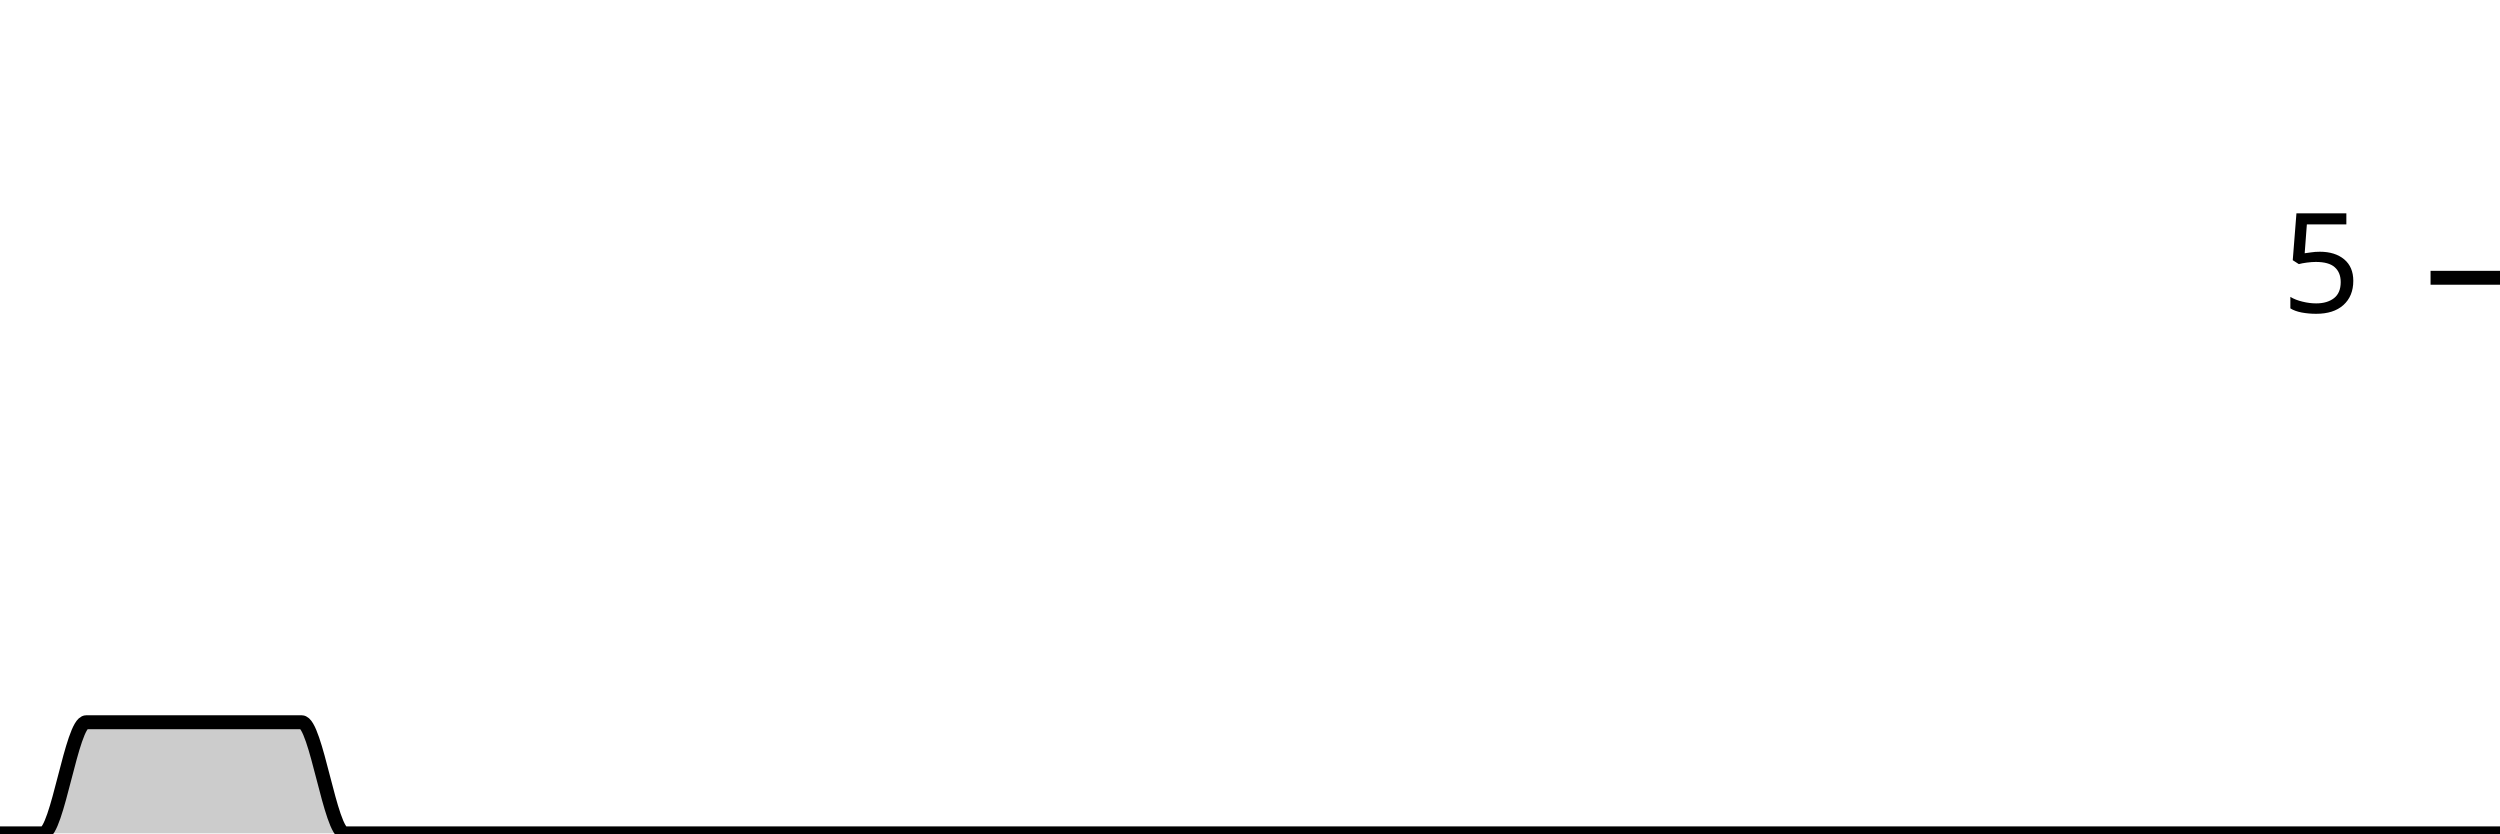
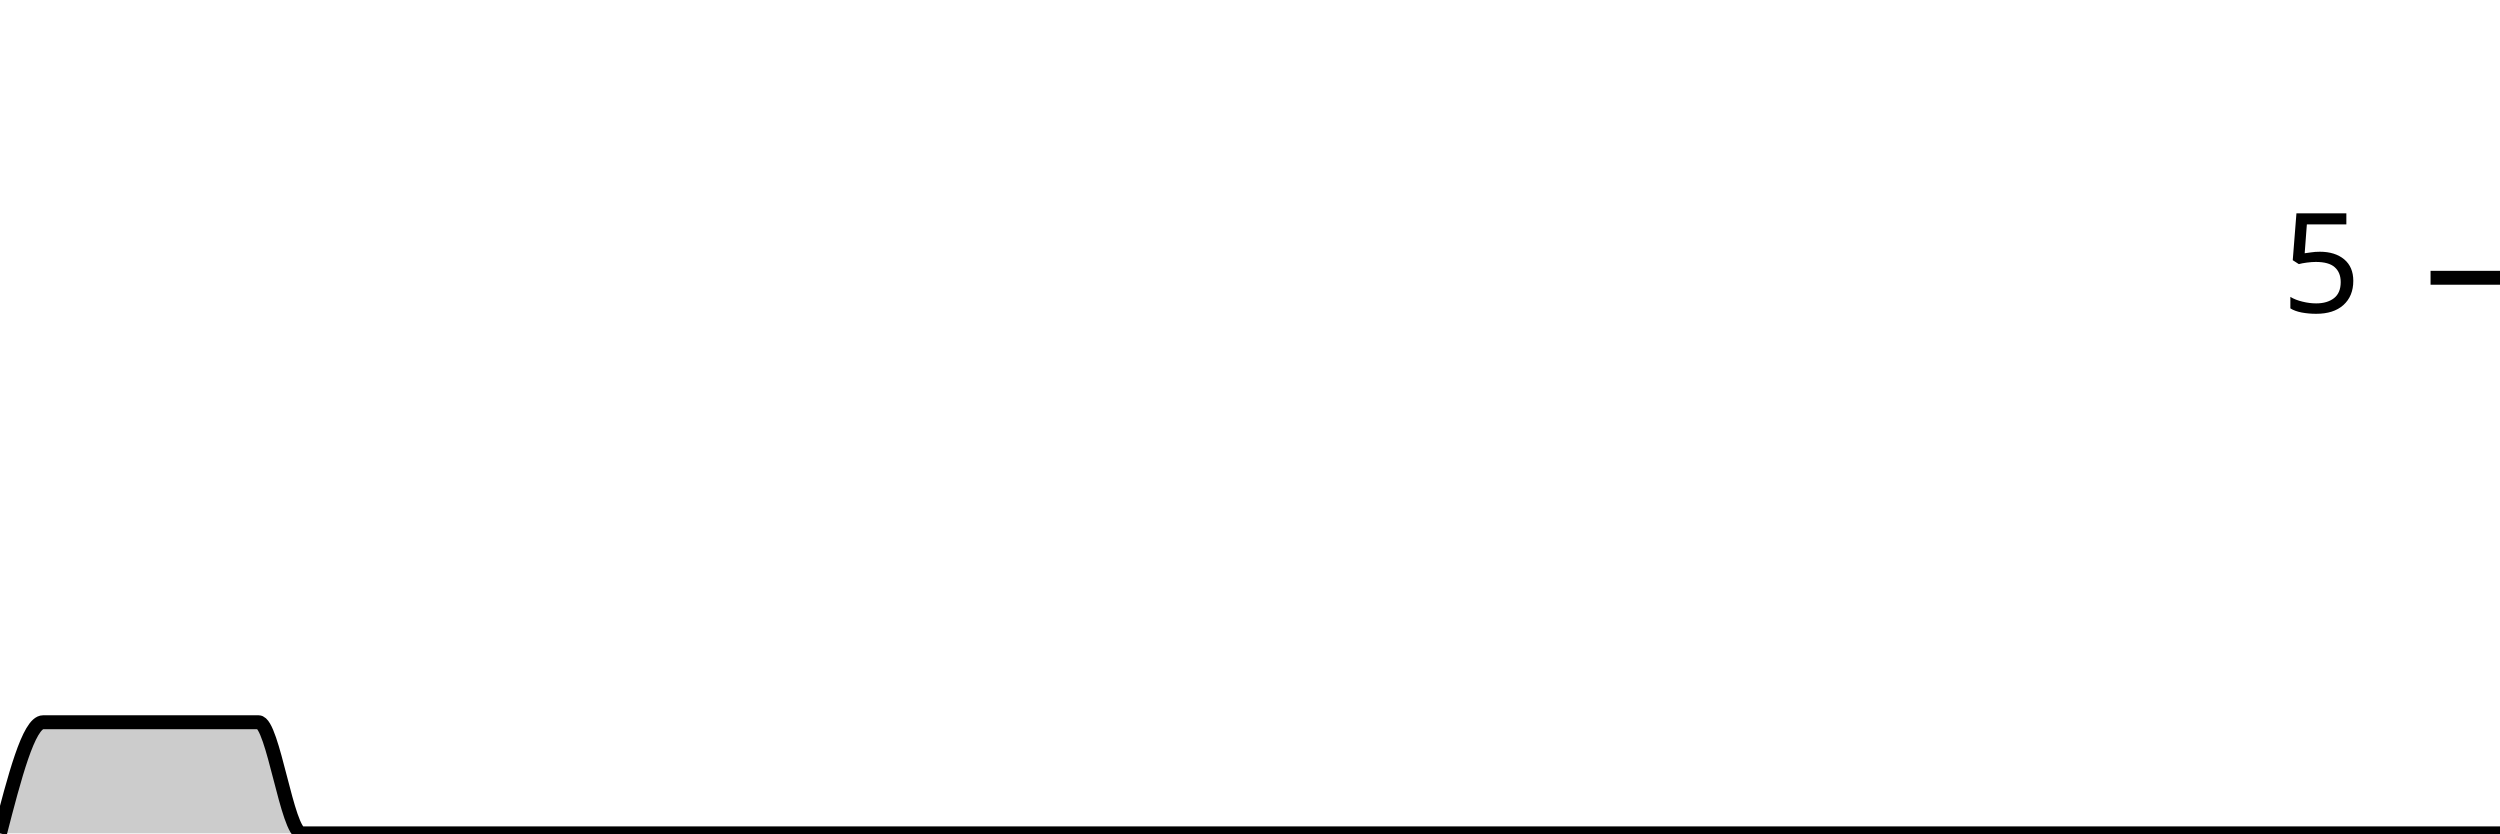
<svg xmlns="http://www.w3.org/2000/svg" viewBox="0 0 180 60">
  <g transform="translate(0,20)">
-     <path class="area" fill="rgba(0, 0, 0, 0.2)" d="M0,40C1.034,40,2.069,40,3.103,40C4.138,40,5.172,32,6.207,32C7.241,32,8.276,32,9.31,32C10.345,32,11.379,32,12.414,32C13.448,32,14.483,32,15.517,32C16.552,32,17.586,32,18.621,32C19.655,32,20.69,32,21.724,32C22.759,32,23.793,40,24.828,40C25.862,40,26.897,40,27.931,40C28.966,40,30,40,31.034,40C32.069,40,33.103,40,34.138,40C35.172,40,36.207,40,37.241,40C38.276,40,39.31,40,40.345,40C41.379,40,42.414,40,43.448,40C44.483,40,45.517,40,46.552,40C47.586,40,48.621,40,49.655,40C50.69,40,51.724,40,52.759,40C53.793,40,54.828,40,55.862,40C56.897,40,57.931,40,58.966,40C60,40,61.034,40,62.069,40C63.103,40,64.138,40,65.172,40C66.207,40,67.241,40,68.276,40C69.31,40,70.345,40,71.379,40C72.414,40,73.448,40,74.483,40C75.517,40,76.552,40,77.586,40C78.621,40,79.655,40,80.69,40C81.724,40,82.759,40,83.793,40C84.828,40,85.862,40,86.897,40C87.931,40,88.966,40,90,40C91.034,40,92.069,40,93.103,40C94.138,40,95.172,40,96.207,40C97.241,40,98.276,40,99.31,40C100.345,40,101.379,40,102.414,40C103.448,40,104.483,40,105.517,40C106.552,40,107.586,40,108.621,40C109.655,40,110.69,40,111.724,40C112.759,40,113.793,40,114.828,40C115.862,40,116.897,40,117.931,40C118.966,40,120,40,121.034,40C122.069,40,123.103,40,124.138,40C125.172,40,126.207,40,127.241,40C128.276,40,129.31,40,130.345,40C131.379,40,132.414,40,133.448,40C134.483,40,135.517,40,136.552,40C137.586,40,138.621,40,139.655,40C140.69,40,141.724,40,142.759,40C143.793,40,144.828,40,145.862,40C146.897,40,147.931,40,148.966,40C150,40,151.034,40,152.069,40C153.103,40,154.138,40,155.172,40C156.207,40,157.241,40,158.276,40C159.31,40,160.345,40,161.379,40C162.414,40,163.448,40,164.483,40C165.517,40,166.552,40,167.586,40C168.621,40,169.655,40,170.69,40C171.724,40,172.759,40,173.793,40C174.828,40,175.862,40,176.897,40C177.931,40,178.966,40,180,40L180,40C178.966,40,177.931,40,176.897,40C175.862,40,174.828,40,173.793,40C172.759,40,171.724,40,170.69,40C169.655,40,168.621,40,167.586,40C166.552,40,165.517,40,164.483,40C163.448,40,162.414,40,161.379,40C160.345,40,159.31,40,158.276,40C157.241,40,156.207,40,155.172,40C154.138,40,153.103,40,152.069,40C151.034,40,150,40,148.966,40C147.931,40,146.897,40,145.862,40C144.828,40,143.793,40,142.759,40C141.724,40,140.69,40,139.655,40C138.621,40,137.586,40,136.552,40C135.517,40,134.483,40,133.448,40C132.414,40,131.379,40,130.345,40C129.31,40,128.276,40,127.241,40C126.207,40,125.172,40,124.138,40C123.103,40,122.069,40,121.034,40C120,40,118.966,40,117.931,40C116.897,40,115.862,40,114.828,40C113.793,40,112.759,40,111.724,40C110.69,40,109.655,40,108.621,40C107.586,40,106.552,40,105.517,40C104.483,40,103.448,40,102.414,40C101.379,40,100.345,40,99.31,40C98.276,40,97.241,40,96.207,40C95.172,40,94.138,40,93.103,40C92.069,40,91.034,40,90,40C88.966,40,87.931,40,86.897,40C85.862,40,84.828,40,83.793,40C82.759,40,81.724,40,80.69,40C79.655,40,78.621,40,77.586,40C76.552,40,75.517,40,74.483,40C73.448,40,72.414,40,71.379,40C70.345,40,69.31,40,68.276,40C67.241,40,66.207,40,65.172,40C64.138,40,63.103,40,62.069,40C61.034,40,60,40,58.966,40C57.931,40,56.897,40,55.862,40C54.828,40,53.793,40,52.759,40C51.724,40,50.69,40,49.655,40C48.621,40,47.586,40,46.552,40C45.517,40,44.483,40,43.448,40C42.414,40,41.379,40,40.345,40C39.31,40,38.276,40,37.241,40C36.207,40,35.172,40,34.138,40C33.103,40,32.069,40,31.034,40C30,40,28.966,40,27.931,40C26.897,40,25.862,40,24.828,40C23.793,40,22.759,40,21.724,40C20.69,40,19.655,40,18.621,40C17.586,40,16.552,40,15.517,40C14.483,40,13.448,40,12.414,40C11.379,40,10.345,40,9.31,40C8.276,40,7.241,40,6.207,40C5.172,40,4.138,40,3.103,40C2.069,40,1.034,40,0,40Z" />
-     <path class="line" stroke="black" fill="none" d="M0,40C1.034,40,2.069,40,3.103,40C4.138,40,5.172,32,6.207,32C7.241,32,8.276,32,9.31,32C10.345,32,11.379,32,12.414,32C13.448,32,14.483,32,15.517,32C16.552,32,17.586,32,18.621,32C19.655,32,20.69,32,21.724,32C22.759,32,23.793,40,24.828,40C25.862,40,26.897,40,27.931,40C28.966,40,30,40,31.034,40C32.069,40,33.103,40,34.138,40C35.172,40,36.207,40,37.241,40C38.276,40,39.31,40,40.345,40C41.379,40,42.414,40,43.448,40C44.483,40,45.517,40,46.552,40C47.586,40,48.621,40,49.655,40C50.69,40,51.724,40,52.759,40C53.793,40,54.828,40,55.862,40C56.897,40,57.931,40,58.966,40C60,40,61.034,40,62.069,40C63.103,40,64.138,40,65.172,40C66.207,40,67.241,40,68.276,40C69.31,40,70.345,40,71.379,40C72.414,40,73.448,40,74.483,40C75.517,40,76.552,40,77.586,40C78.621,40,79.655,40,80.69,40C81.724,40,82.759,40,83.793,40C84.828,40,85.862,40,86.897,40C87.931,40,88.966,40,90,40C91.034,40,92.069,40,93.103,40C94.138,40,95.172,40,96.207,40C97.241,40,98.276,40,99.31,40C100.345,40,101.379,40,102.414,40C103.448,40,104.483,40,105.517,40C106.552,40,107.586,40,108.621,40C109.655,40,110.69,40,111.724,40C112.759,40,113.793,40,114.828,40C115.862,40,116.897,40,117.931,40C118.966,40,120,40,121.034,40C122.069,40,123.103,40,124.138,40C125.172,40,126.207,40,127.241,40C128.276,40,129.31,40,130.345,40C131.379,40,132.414,40,133.448,40C134.483,40,135.517,40,136.552,40C137.586,40,138.621,40,139.655,40C140.69,40,141.724,40,142.759,40C143.793,40,144.828,40,145.862,40C146.897,40,147.931,40,148.966,40C150,40,151.034,40,152.069,40C153.103,40,154.138,40,155.172,40C156.207,40,157.241,40,158.276,40C159.31,40,160.345,40,161.379,40C162.414,40,163.448,40,164.483,40C165.517,40,166.552,40,167.586,40C168.621,40,169.655,40,170.69,40C171.724,40,172.759,40,173.793,40C174.828,40,175.862,40,176.897,40C177.931,40,178.966,40,180,40" />
+     <path class="area" fill="rgba(0, 0, 0, 0.2)" d="M0,40C1.034,36,2.069,32,3.103,32C4.138,32,5.172,32,6.207,32C7.241,32,8.276,32,9.31,32C10.345,32,11.379,32,12.414,32C13.448,32,14.483,32,15.517,32C16.552,32,17.586,32,18.621,32C19.655,32,20.69,40,21.724,40C22.759,40,23.793,40,24.828,40C25.862,40,26.897,40,27.931,40C28.966,40,30,40,31.034,40C32.069,40,33.103,40,34.138,40C35.172,40,36.207,40,37.241,40C38.276,40,39.31,40,40.345,40C41.379,40,42.414,40,43.448,40C44.483,40,45.517,40,46.552,40C47.586,40,48.621,40,49.655,40C50.69,40,51.724,40,52.759,40C53.793,40,54.828,40,55.862,40C56.897,40,57.931,40,58.966,40C60,40,61.034,40,62.069,40C63.103,40,64.138,40,65.172,40C66.207,40,67.241,40,68.276,40C69.31,40,70.345,40,71.379,40C72.414,40,73.448,40,74.483,40C75.517,40,76.552,40,77.586,40C78.621,40,79.655,40,80.69,40C81.724,40,82.759,40,83.793,40C84.828,40,85.862,40,86.897,40C87.931,40,88.966,40,90,40C91.034,40,92.069,40,93.103,40C94.138,40,95.172,40,96.207,40C97.241,40,98.276,40,99.31,40C100.345,40,101.379,40,102.414,40C103.448,40,104.483,40,105.517,40C106.552,40,107.586,40,108.621,40C109.655,40,110.69,40,111.724,40C112.759,40,113.793,40,114.828,40C115.862,40,116.897,40,117.931,40C118.966,40,120,40,121.034,40C122.069,40,123.103,40,124.138,40C125.172,40,126.207,40,127.241,40C128.276,40,129.31,40,130.345,40C131.379,40,132.414,40,133.448,40C134.483,40,135.517,40,136.552,40C137.586,40,138.621,40,139.655,40C140.69,40,141.724,40,142.759,40C143.793,40,144.828,40,145.862,40C146.897,40,147.931,40,148.966,40C150,40,151.034,40,152.069,40C153.103,40,154.138,40,155.172,40C156.207,40,157.241,40,158.276,40C159.31,40,160.345,40,161.379,40C162.414,40,163.448,40,164.483,40C165.517,40,166.552,40,167.586,40C168.621,40,169.655,40,170.69,40C171.724,40,172.759,40,173.793,40C174.828,40,175.862,40,176.897,40C177.931,40,178.966,40,180,40L180,40C178.966,40,177.931,40,176.897,40C175.862,40,174.828,40,173.793,40C172.759,40,171.724,40,170.69,40C169.655,40,168.621,40,167.586,40C166.552,40,165.517,40,164.483,40C163.448,40,162.414,40,161.379,40C160.345,40,159.31,40,158.276,40C157.241,40,156.207,40,155.172,40C154.138,40,153.103,40,152.069,40C151.034,40,150,40,148.966,40C147.931,40,146.897,40,145.862,40C144.828,40,143.793,40,142.759,40C141.724,40,140.69,40,139.655,40C138.621,40,137.586,40,136.552,40C135.517,40,134.483,40,133.448,40C132.414,40,131.379,40,130.345,40C129.31,40,128.276,40,127.241,40C126.207,40,125.172,40,124.138,40C123.103,40,122.069,40,121.034,40C120,40,118.966,40,117.931,40C116.897,40,115.862,40,114.828,40C113.793,40,112.759,40,111.724,40C110.69,40,109.655,40,108.621,40C107.586,40,106.552,40,105.517,40C104.483,40,103.448,40,102.414,40C101.379,40,100.345,40,99.31,40C98.276,40,97.241,40,96.207,40C95.172,40,94.138,40,93.103,40C92.069,40,91.034,40,90,40C88.966,40,87.931,40,86.897,40C85.862,40,84.828,40,83.793,40C82.759,40,81.724,40,80.69,40C79.655,40,78.621,40,77.586,40C76.552,40,75.517,40,74.483,40C73.448,40,72.414,40,71.379,40C70.345,40,69.31,40,68.276,40C67.241,40,66.207,40,65.172,40C64.138,40,63.103,40,62.069,40C61.034,40,60,40,58.966,40C57.931,40,56.897,40,55.862,40C54.828,40,53.793,40,52.759,40C51.724,40,50.69,40,49.655,40C48.621,40,47.586,40,46.552,40C45.517,40,44.483,40,43.448,40C42.414,40,41.379,40,40.345,40C39.31,40,38.276,40,37.241,40C36.207,40,35.172,40,34.138,40C33.103,40,32.069,40,31.034,40C30,40,28.966,40,27.931,40C26.897,40,25.862,40,24.828,40C23.793,40,22.759,40,21.724,40C20.69,40,19.655,40,18.621,40C17.586,40,16.552,40,15.517,40C14.483,40,13.448,40,12.414,40C11.379,40,10.345,40,9.31,40C8.276,40,7.241,40,6.207,40C5.172,40,4.138,40,3.103,40C2.069,40,1.034,40,0,40Z" />
+     <path class="line" stroke="black" fill="none" d="M0,40C1.034,36,2.069,32,3.103,32C4.138,32,5.172,32,6.207,32C7.241,32,8.276,32,9.31,32C10.345,32,11.379,32,12.414,32C13.448,32,14.483,32,15.517,32C16.552,32,17.586,32,18.621,32C19.655,32,20.69,40,21.724,40C22.759,40,23.793,40,24.828,40C25.862,40,26.897,40,27.931,40C28.966,40,30,40,31.034,40C32.069,40,33.103,40,34.138,40C35.172,40,36.207,40,37.241,40C38.276,40,39.31,40,40.345,40C41.379,40,42.414,40,43.448,40C44.483,40,45.517,40,46.552,40C47.586,40,48.621,40,49.655,40C50.69,40,51.724,40,52.759,40C53.793,40,54.828,40,55.862,40C56.897,40,57.931,40,58.966,40C60,40,61.034,40,62.069,40C63.103,40,64.138,40,65.172,40C66.207,40,67.241,40,68.276,40C69.31,40,70.345,40,71.379,40C72.414,40,73.448,40,74.483,40C75.517,40,76.552,40,77.586,40C78.621,40,79.655,40,80.69,40C81.724,40,82.759,40,83.793,40C84.828,40,85.862,40,86.897,40C87.931,40,88.966,40,90,40C91.034,40,92.069,40,93.103,40C94.138,40,95.172,40,96.207,40C97.241,40,98.276,40,99.31,40C100.345,40,101.379,40,102.414,40C103.448,40,104.483,40,105.517,40C106.552,40,107.586,40,108.621,40C109.655,40,110.69,40,111.724,40C112.759,40,113.793,40,114.828,40C115.862,40,116.897,40,117.931,40C118.966,40,120,40,121.034,40C122.069,40,123.103,40,124.138,40C125.172,40,126.207,40,127.241,40C128.276,40,129.31,40,130.345,40C131.379,40,132.414,40,133.448,40C134.483,40,135.517,40,136.552,40C137.586,40,138.621,40,139.655,40C140.69,40,141.724,40,142.759,40C143.793,40,144.828,40,145.862,40C146.897,40,147.931,40,148.966,40C150,40,151.034,40,152.069,40C153.103,40,154.138,40,155.172,40C156.207,40,157.241,40,158.276,40C159.31,40,160.345,40,161.379,40C162.414,40,163.448,40,164.483,40C165.517,40,166.552,40,167.586,40C168.621,40,169.655,40,170.69,40C171.724,40,172.759,40,173.793,40C174.828,40,175.862,40,176.897,40C177.931,40,178.966,40,180,40" />
    <path class="axis-ceiling" stroke-width="1" stroke="black" fill="none" d="M175,0L180,0" />
    <text class="axis-ceiling-label" font-family="sans-serif" text-anchor="end" font-size="10px" x="170" y="2.5">5</text>
  </g>
</svg>
